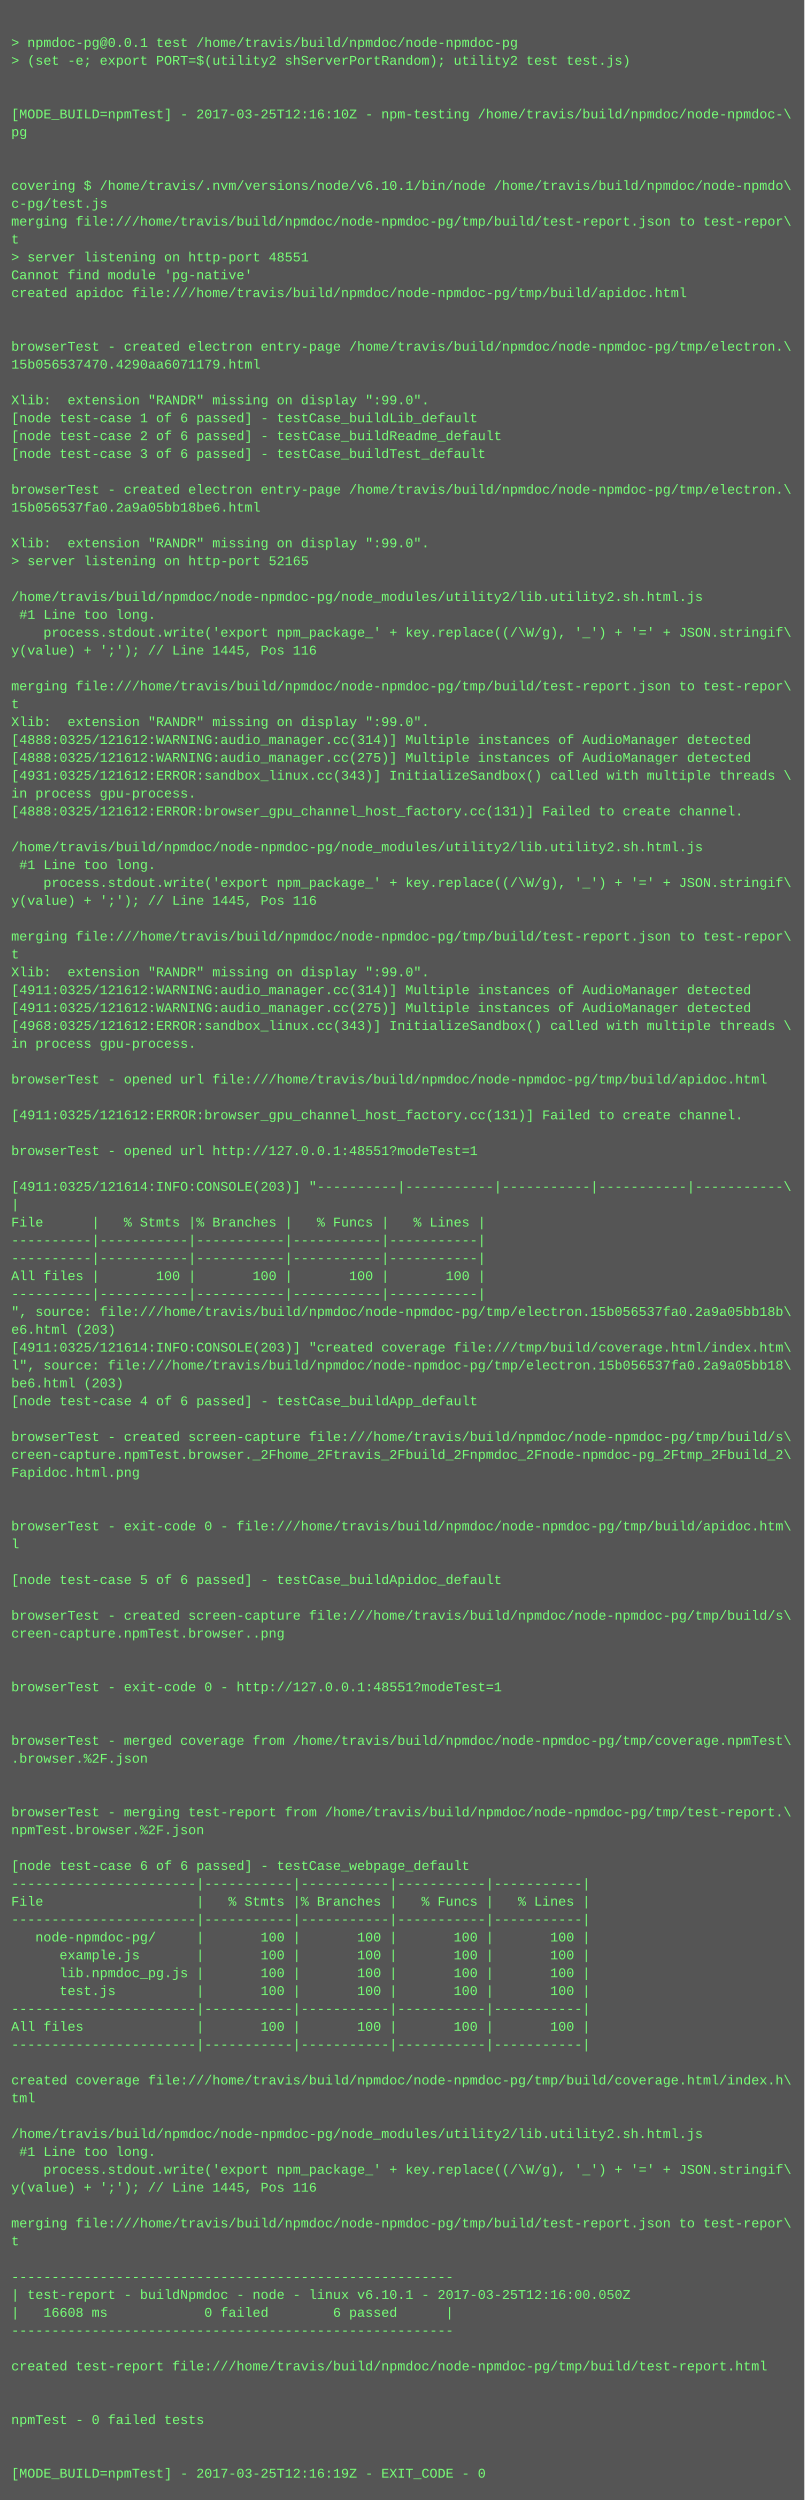
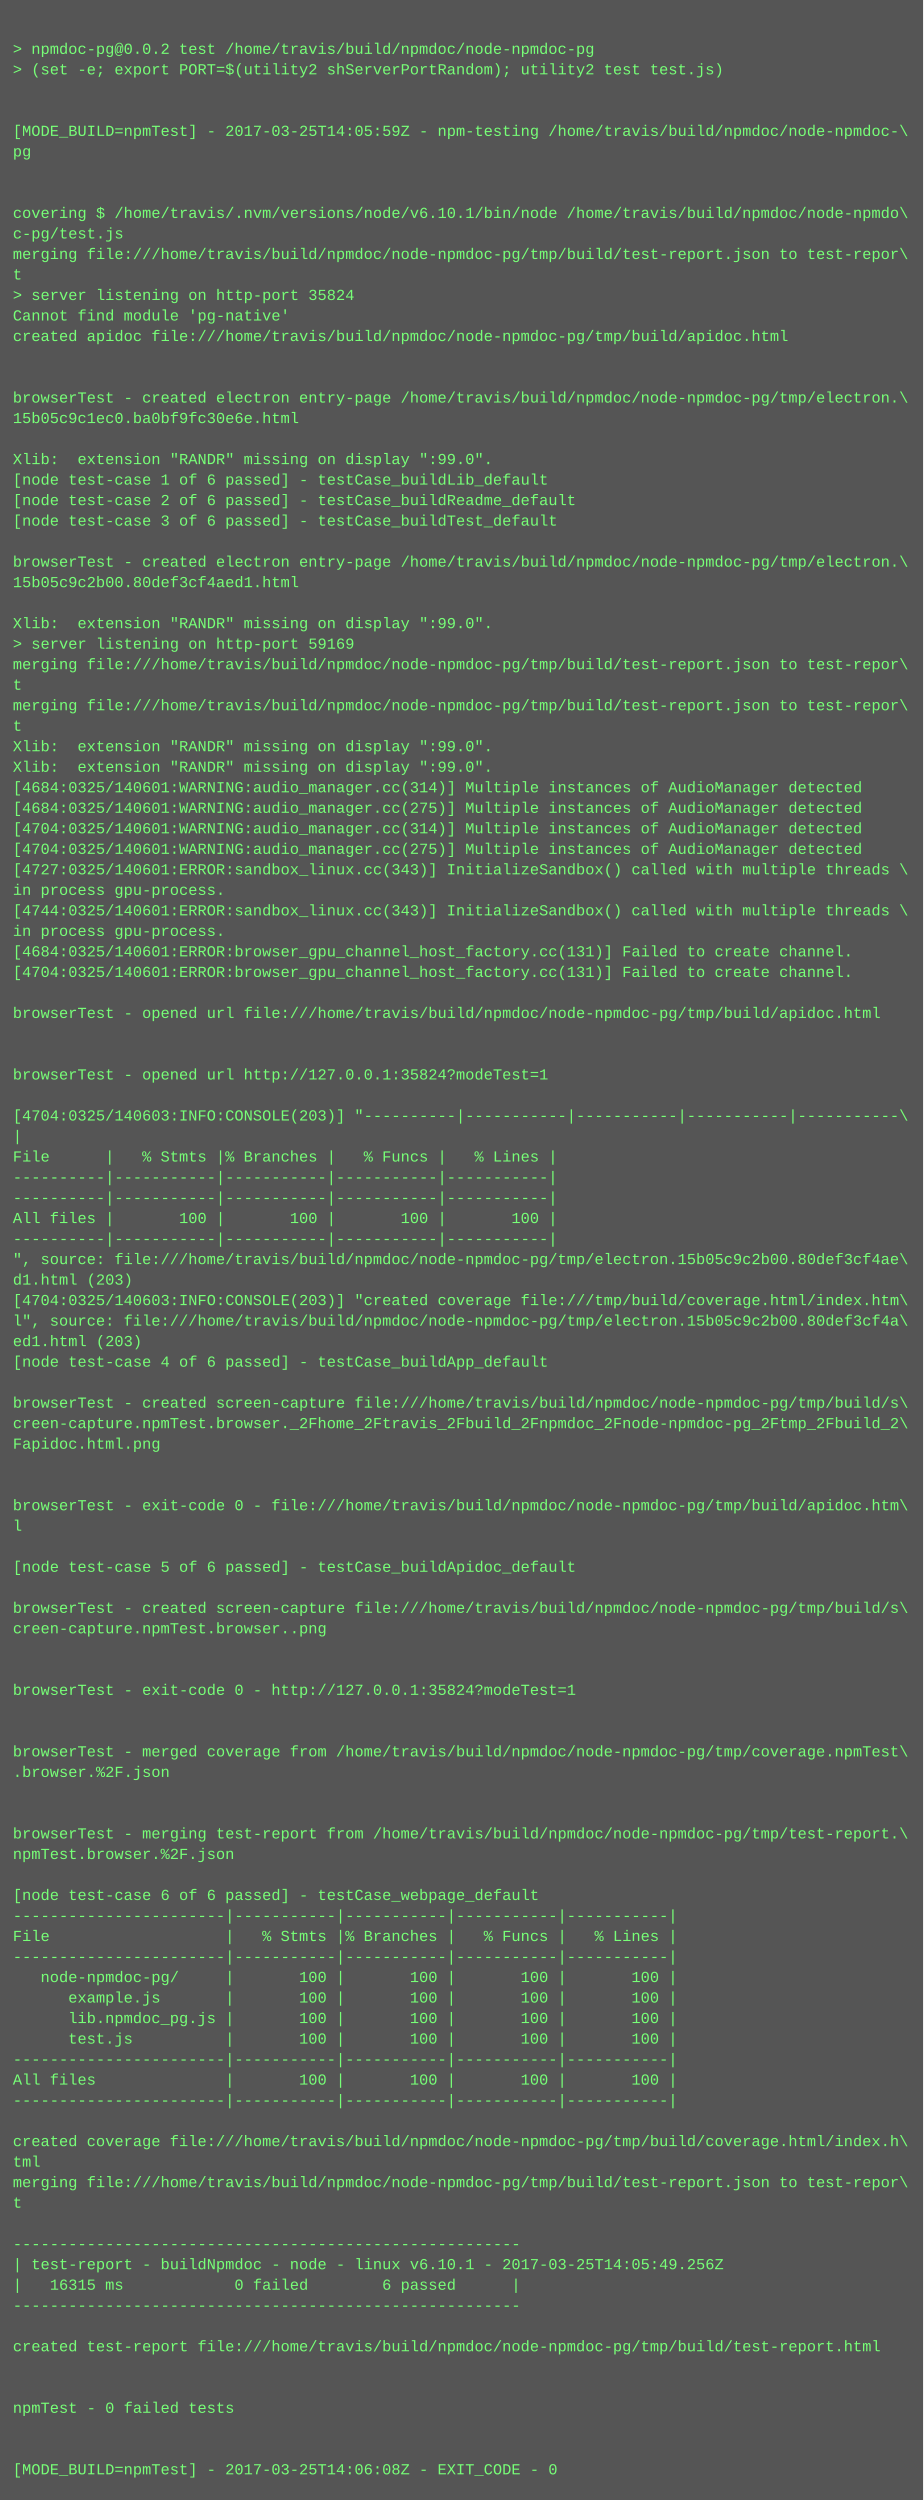
- <svg xmlns="http://www.w3.org/2000/svg" height="2238" width="720">
-   <rect height="2238" fill="#555" width="720" />
+ <svg xmlns="http://www.w3.org/2000/svg" height="1950" width="720">
+   <rect height="1950" fill="#555" width="720" />
  <text fill="#7f7" font-family="Courier New" font-size="12" xml:space="preserve">
    <tspan x="10" y="26" />
-     <tspan x="10" y="42">&gt; npmdoc-pg@0.0.1 test /home/travis/build/npmdoc/node-npmdoc-pg</tspan>
+     <tspan x="10" y="42">&gt; npmdoc-pg@0.0.2 test /home/travis/build/npmdoc/node-npmdoc-pg</tspan>
    <tspan x="10" y="58">&gt; (set -e; export PORT=$(utility2 shServerPortRandom); utility2 test test.js)</tspan>
    <tspan x="10" y="74" />
    <tspan x="10" y="90" />
-     <tspan x="10" y="106">[MODE_BUILD=npmTest] - 2017-03-25T12:16:10Z - npm-testing /home/travis/build/npmdoc/node-npmdoc-\</tspan>
+     <tspan x="10" y="106">[MODE_BUILD=npmTest] - 2017-03-25T14:05:59Z - npm-testing /home/travis/build/npmdoc/node-npmdoc-\</tspan>
    <tspan x="10" y="122">pg</tspan>
    <tspan x="10" y="138" />
    <tspan x="10" y="154" />
    <tspan x="10" y="170">covering $ /home/travis/.nvm/versions/node/v6.10.1/bin/node /home/travis/build/npmdoc/node-npmdo\</tspan>
    <tspan x="10" y="186">c-pg/test.js</tspan>
    <tspan x="10" y="202">merging file:///home/travis/build/npmdoc/node-npmdoc-pg/tmp/build/test-report.json to test-repor\</tspan>
    <tspan x="10" y="218">t</tspan>
-     <tspan x="10" y="234">&gt; server listening on http-port 48551</tspan>
+     <tspan x="10" y="234">&gt; server listening on http-port 35824</tspan>
    <tspan x="10" y="250">Cannot find module 'pg-native'</tspan>
    <tspan x="10" y="266">created apidoc file:///home/travis/build/npmdoc/node-npmdoc-pg/tmp/build/apidoc.html</tspan>
    <tspan x="10" y="282" />
    <tspan x="10" y="298" />
    <tspan x="10" y="314">browserTest - created electron entry-page /home/travis/build/npmdoc/node-npmdoc-pg/tmp/electron.\</tspan>
-     <tspan x="10" y="330">15b056537470.4290aa6071179.html</tspan>
+     <tspan x="10" y="330">15b05c9c1ec0.ba0bf9fc30e6e.html</tspan>
    <tspan x="10" y="346" />
    <tspan x="10" y="362">Xlib:  extension "RANDR" missing on display ":99.0".</tspan>
    <tspan x="10" y="378">[node test-case 1 of 6 passed] - testCase_buildLib_default</tspan>
    <tspan x="10" y="394">[node test-case 2 of 6 passed] - testCase_buildReadme_default</tspan>
    <tspan x="10" y="410">[node test-case 3 of 6 passed] - testCase_buildTest_default</tspan>
    <tspan x="10" y="426" />
    <tspan x="10" y="442">browserTest - created electron entry-page /home/travis/build/npmdoc/node-npmdoc-pg/tmp/electron.\</tspan>
-     <tspan x="10" y="458">15b056537fa0.2a9a05bb18be6.html</tspan>
+     <tspan x="10" y="458">15b05c9c2b00.80def3cf4aed1.html</tspan>
    <tspan x="10" y="474" />
    <tspan x="10" y="490">Xlib:  extension "RANDR" missing on display ":99.0".</tspan>
-     <tspan x="10" y="506">&gt; server listening on http-port 52165</tspan>
-     <tspan x="10" y="522" />
-     <tspan x="10" y="538">/home/travis/build/npmdoc/node-npmdoc-pg/node_modules/utility2/lib.utility2.sh.html.js</tspan>
-     <tspan x="10" y="554"> #1 Line too long.</tspan>
-     <tspan x="10" y="570">    process.stdout.write('export npm_package_' + key.replace((/\W/g), '_') + '=' + JSON.stringif\</tspan>
-     <tspan x="10" y="586">y(value) + ';'); // Line 1445, Pos 116</tspan>
-     <tspan x="10" y="602" />
-     <tspan x="10" y="618">merging file:///home/travis/build/npmdoc/node-npmdoc-pg/tmp/build/test-report.json to test-repor\</tspan>
-     <tspan x="10" y="634">t</tspan>
-     <tspan x="10" y="650">Xlib:  extension "RANDR" missing on display ":99.0".</tspan>
-     <tspan x="10" y="666">[4888:0325/121612:WARNING:audio_manager.cc(314)] Multiple instances of AudioManager detected</tspan>
-     <tspan x="10" y="682">[4888:0325/121612:WARNING:audio_manager.cc(275)] Multiple instances of AudioManager detected</tspan>
-     <tspan x="10" y="698">[4931:0325/121612:ERROR:sandbox_linux.cc(343)] InitializeSandbox() called with multiple threads \</tspan>
-     <tspan x="10" y="714">in process gpu-process. </tspan>
-     <tspan x="10" y="730">[4888:0325/121612:ERROR:browser_gpu_channel_host_factory.cc(131)] Failed to create channel.</tspan>
-     <tspan x="10" y="746" />
-     <tspan x="10" y="762">/home/travis/build/npmdoc/node-npmdoc-pg/node_modules/utility2/lib.utility2.sh.html.js</tspan>
-     <tspan x="10" y="778"> #1 Line too long.</tspan>
-     <tspan x="10" y="794">    process.stdout.write('export npm_package_' + key.replace((/\W/g), '_') + '=' + JSON.stringif\</tspan>
-     <tspan x="10" y="810">y(value) + ';'); // Line 1445, Pos 116</tspan>
+     <tspan x="10" y="506">&gt; server listening on http-port 59169</tspan>
+     <tspan x="10" y="522">merging file:///home/travis/build/npmdoc/node-npmdoc-pg/tmp/build/test-report.json to test-repor\</tspan>
+     <tspan x="10" y="538">t</tspan>
+     <tspan x="10" y="554">merging file:///home/travis/build/npmdoc/node-npmdoc-pg/tmp/build/test-report.json to test-repor\</tspan>
+     <tspan x="10" y="570">t</tspan>
+     <tspan x="10" y="586">Xlib:  extension "RANDR" missing on display ":99.0".</tspan>
+     <tspan x="10" y="602">Xlib:  extension "RANDR" missing on display ":99.0".</tspan>
+     <tspan x="10" y="618">[4684:0325/140601:WARNING:audio_manager.cc(314)] Multiple instances of AudioManager detected</tspan>
+     <tspan x="10" y="634">[4684:0325/140601:WARNING:audio_manager.cc(275)] Multiple instances of AudioManager detected</tspan>
+     <tspan x="10" y="650">[4704:0325/140601:WARNING:audio_manager.cc(314)] Multiple instances of AudioManager detected</tspan>
+     <tspan x="10" y="666">[4704:0325/140601:WARNING:audio_manager.cc(275)] Multiple instances of AudioManager detected</tspan>
+     <tspan x="10" y="682">[4727:0325/140601:ERROR:sandbox_linux.cc(343)] InitializeSandbox() called with multiple threads \</tspan>
+     <tspan x="10" y="698">in process gpu-process. </tspan>
+     <tspan x="10" y="714">[4744:0325/140601:ERROR:sandbox_linux.cc(343)] InitializeSandbox() called with multiple threads \</tspan>
+     <tspan x="10" y="730">in process gpu-process. </tspan>
+     <tspan x="10" y="746">[4684:0325/140601:ERROR:browser_gpu_channel_host_factory.cc(131)] Failed to create channel.</tspan>
+     <tspan x="10" y="762">[4704:0325/140601:ERROR:browser_gpu_channel_host_factory.cc(131)] Failed to create channel.</tspan>
+     <tspan x="10" y="778" />
+     <tspan x="10" y="794">browserTest - opened url file:///home/travis/build/npmdoc/node-npmdoc-pg/tmp/build/apidoc.html</tspan>
+     <tspan x="10" y="810" />
    <tspan x="10" y="826" />
-     <tspan x="10" y="842">merging file:///home/travis/build/npmdoc/node-npmdoc-pg/tmp/build/test-report.json to test-repor\</tspan>
-     <tspan x="10" y="858">t</tspan>
-     <tspan x="10" y="874">Xlib:  extension "RANDR" missing on display ":99.0".</tspan>
-     <tspan x="10" y="890">[4911:0325/121612:WARNING:audio_manager.cc(314)] Multiple instances of AudioManager detected</tspan>
-     <tspan x="10" y="906">[4911:0325/121612:WARNING:audio_manager.cc(275)] Multiple instances of AudioManager detected</tspan>
-     <tspan x="10" y="922">[4968:0325/121612:ERROR:sandbox_linux.cc(343)] InitializeSandbox() called with multiple threads \</tspan>
-     <tspan x="10" y="938">in process gpu-process. </tspan>
-     <tspan x="10" y="954" />
-     <tspan x="10" y="970">browserTest - opened url file:///home/travis/build/npmdoc/node-npmdoc-pg/tmp/build/apidoc.html</tspan>
-     <tspan x="10" y="986" />
-     <tspan x="10" y="1002">[4911:0325/121612:ERROR:browser_gpu_channel_host_factory.cc(131)] Failed to create channel.</tspan>
-     <tspan x="10" y="1018" />
-     <tspan x="10" y="1034">browserTest - opened url http://127.0.0.1:48551?modeTest=1</tspan>
-     <tspan x="10" y="1050" />
-     <tspan x="10" y="1066">[4911:0325/121614:INFO:CONSOLE(203)] "----------|-----------|-----------|-----------|-----------\</tspan>
-     <tspan x="10" y="1082">|</tspan>
-     <tspan x="10" y="1098">File      |   % Stmts |% Branches |   % Funcs |   % Lines |</tspan>
-     <tspan x="10" y="1114">----------|-----------|-----------|-----------|-----------|</tspan>
-     <tspan x="10" y="1130">----------|-----------|-----------|-----------|-----------|</tspan>
-     <tspan x="10" y="1146">All files |       100 |       100 |       100 |       100 |</tspan>
-     <tspan x="10" y="1162">----------|-----------|-----------|-----------|-----------|</tspan>
-     <tspan x="10" y="1178">", source: file:///home/travis/build/npmdoc/node-npmdoc-pg/tmp/electron.15b056537fa0.2a9a05bb18b\</tspan>
-     <tspan x="10" y="1194">e6.html (203)</tspan>
-     <tspan x="10" y="1210">[4911:0325/121614:INFO:CONSOLE(203)] "created coverage file:///tmp/build/coverage.html/index.htm\</tspan>
-     <tspan x="10" y="1226">l", source: file:///home/travis/build/npmdoc/node-npmdoc-pg/tmp/electron.15b056537fa0.2a9a05bb18\</tspan>
-     <tspan x="10" y="1242">be6.html (203)</tspan>
-     <tspan x="10" y="1258">[node test-case 4 of 6 passed] - testCase_buildApp_default</tspan>
-     <tspan x="10" y="1274" />
-     <tspan x="10" y="1290">browserTest - created screen-capture file:///home/travis/build/npmdoc/node-npmdoc-pg/tmp/build/s\</tspan>
-     <tspan x="10" y="1306">creen-capture.npmTest.browser._2Fhome_2Ftravis_2Fbuild_2Fnpmdoc_2Fnode-npmdoc-pg_2Ftmp_2Fbuild_2\</tspan>
-     <tspan x="10" y="1322">Fapidoc.html.png</tspan>
+     <tspan x="10" y="842">browserTest - opened url http://127.0.0.1:35824?modeTest=1</tspan>
+     <tspan x="10" y="858" />
+     <tspan x="10" y="874">[4704:0325/140603:INFO:CONSOLE(203)] "----------|-----------|-----------|-----------|-----------\</tspan>
+     <tspan x="10" y="890">|</tspan>
+     <tspan x="10" y="906">File      |   % Stmts |% Branches |   % Funcs |   % Lines |</tspan>
+     <tspan x="10" y="922">----------|-----------|-----------|-----------|-----------|</tspan>
+     <tspan x="10" y="938">----------|-----------|-----------|-----------|-----------|</tspan>
+     <tspan x="10" y="954">All files |       100 |       100 |       100 |       100 |</tspan>
+     <tspan x="10" y="970">----------|-----------|-----------|-----------|-----------|</tspan>
+     <tspan x="10" y="986">", source: file:///home/travis/build/npmdoc/node-npmdoc-pg/tmp/electron.15b05c9c2b00.80def3cf4ae\</tspan>
+     <tspan x="10" y="1002">d1.html (203)</tspan>
+     <tspan x="10" y="1018">[4704:0325/140603:INFO:CONSOLE(203)] "created coverage file:///tmp/build/coverage.html/index.htm\</tspan>
+     <tspan x="10" y="1034">l", source: file:///home/travis/build/npmdoc/node-npmdoc-pg/tmp/electron.15b05c9c2b00.80def3cf4a\</tspan>
+     <tspan x="10" y="1050">ed1.html (203)</tspan>
+     <tspan x="10" y="1066">[node test-case 4 of 6 passed] - testCase_buildApp_default</tspan>
+     <tspan x="10" y="1082" />
+     <tspan x="10" y="1098">browserTest - created screen-capture file:///home/travis/build/npmdoc/node-npmdoc-pg/tmp/build/s\</tspan>
+     <tspan x="10" y="1114">creen-capture.npmTest.browser._2Fhome_2Ftravis_2Fbuild_2Fnpmdoc_2Fnode-npmdoc-pg_2Ftmp_2Fbuild_2\</tspan>
+     <tspan x="10" y="1130">Fapidoc.html.png</tspan>
+     <tspan x="10" y="1146" />
+     <tspan x="10" y="1162" />
+     <tspan x="10" y="1178">browserTest - exit-code 0 - file:///home/travis/build/npmdoc/node-npmdoc-pg/tmp/build/apidoc.htm\</tspan>
+     <tspan x="10" y="1194">l</tspan>
+     <tspan x="10" y="1210" />
+     <tspan x="10" y="1226">[node test-case 5 of 6 passed] - testCase_buildApidoc_default</tspan>
+     <tspan x="10" y="1242" />
+     <tspan x="10" y="1258">browserTest - created screen-capture file:///home/travis/build/npmdoc/node-npmdoc-pg/tmp/build/s\</tspan>
+     <tspan x="10" y="1274">creen-capture.npmTest.browser..png</tspan>
+     <tspan x="10" y="1290" />
+     <tspan x="10" y="1306" />
+     <tspan x="10" y="1322">browserTest - exit-code 0 - http://127.0.0.1:35824?modeTest=1</tspan>
    <tspan x="10" y="1338" />
    <tspan x="10" y="1354" />
-     <tspan x="10" y="1370">browserTest - exit-code 0 - file:///home/travis/build/npmdoc/node-npmdoc-pg/tmp/build/apidoc.htm\</tspan>
-     <tspan x="10" y="1386">l</tspan>
+     <tspan x="10" y="1370">browserTest - merged coverage from /home/travis/build/npmdoc/node-npmdoc-pg/tmp/coverage.npmTest\</tspan>
+     <tspan x="10" y="1386">.browser.%2F.json</tspan>
    <tspan x="10" y="1402" />
-     <tspan x="10" y="1418">[node test-case 5 of 6 passed] - testCase_buildApidoc_default</tspan>
-     <tspan x="10" y="1434" />
-     <tspan x="10" y="1450">browserTest - created screen-capture file:///home/travis/build/npmdoc/node-npmdoc-pg/tmp/build/s\</tspan>
-     <tspan x="10" y="1466">creen-capture.npmTest.browser..png</tspan>
-     <tspan x="10" y="1482" />
-     <tspan x="10" y="1498" />
-     <tspan x="10" y="1514">browserTest - exit-code 0 - http://127.0.0.1:48551?modeTest=1</tspan>
-     <tspan x="10" y="1530" />
-     <tspan x="10" y="1546" />
-     <tspan x="10" y="1562">browserTest - merged coverage from /home/travis/build/npmdoc/node-npmdoc-pg/tmp/coverage.npmTest\</tspan>
-     <tspan x="10" y="1578">.browser.%2F.json</tspan>
-     <tspan x="10" y="1594" />
-     <tspan x="10" y="1610" />
-     <tspan x="10" y="1626">browserTest - merging test-report from /home/travis/build/npmdoc/node-npmdoc-pg/tmp/test-report.\</tspan>
-     <tspan x="10" y="1642">npmTest.browser.%2F.json</tspan>
+     <tspan x="10" y="1418" />
+     <tspan x="10" y="1434">browserTest - merging test-report from /home/travis/build/npmdoc/node-npmdoc-pg/tmp/test-report.\</tspan>
+     <tspan x="10" y="1450">npmTest.browser.%2F.json</tspan>
+     <tspan x="10" y="1466" />
+     <tspan x="10" y="1482">[node test-case 6 of 6 passed] - testCase_webpage_default</tspan>
+     <tspan x="10" y="1498">-----------------------|-----------|-----------|-----------|-----------|</tspan>
+     <tspan x="10" y="1514">File                   |   % Stmts |% Branches |   % Funcs |   % Lines |</tspan>
+     <tspan x="10" y="1530">-----------------------|-----------|-----------|-----------|-----------|</tspan>
+     <tspan x="10" y="1546">   node-npmdoc-pg/     |       100 |       100 |       100 |       100 |</tspan>
+     <tspan x="10" y="1562">      example.js       |       100 |       100 |       100 |       100 |</tspan>
+     <tspan x="10" y="1578">      lib.npmdoc_pg.js |       100 |       100 |       100 |       100 |</tspan>
+     <tspan x="10" y="1594">      test.js          |       100 |       100 |       100 |       100 |</tspan>
+     <tspan x="10" y="1610">-----------------------|-----------|-----------|-----------|-----------|</tspan>
+     <tspan x="10" y="1626">All files              |       100 |       100 |       100 |       100 |</tspan>
+     <tspan x="10" y="1642">-----------------------|-----------|-----------|-----------|-----------|</tspan>
    <tspan x="10" y="1658" />
-     <tspan x="10" y="1674">[node test-case 6 of 6 passed] - testCase_webpage_default</tspan>
-     <tspan x="10" y="1690">-----------------------|-----------|-----------|-----------|-----------|</tspan>
-     <tspan x="10" y="1706">File                   |   % Stmts |% Branches |   % Funcs |   % Lines |</tspan>
-     <tspan x="10" y="1722">-----------------------|-----------|-----------|-----------|-----------|</tspan>
-     <tspan x="10" y="1738">   node-npmdoc-pg/     |       100 |       100 |       100 |       100 |</tspan>
-     <tspan x="10" y="1754">      example.js       |       100 |       100 |       100 |       100 |</tspan>
-     <tspan x="10" y="1770">      lib.npmdoc_pg.js |       100 |       100 |       100 |       100 |</tspan>
-     <tspan x="10" y="1786">      test.js          |       100 |       100 |       100 |       100 |</tspan>
-     <tspan x="10" y="1802">-----------------------|-----------|-----------|-----------|-----------|</tspan>
-     <tspan x="10" y="1818">All files              |       100 |       100 |       100 |       100 |</tspan>
-     <tspan x="10" y="1834">-----------------------|-----------|-----------|-----------|-----------|</tspan>
+     <tspan x="10" y="1674">created coverage file:///home/travis/build/npmdoc/node-npmdoc-pg/tmp/build/coverage.html/index.h\</tspan>
+     <tspan x="10" y="1690">tml</tspan>
+     <tspan x="10" y="1706">merging file:///home/travis/build/npmdoc/node-npmdoc-pg/tmp/build/test-report.json to test-repor\</tspan>
+     <tspan x="10" y="1722">t</tspan>
+     <tspan x="10" y="1738" />
+     <tspan x="10" y="1754">-------------------------------------------------------</tspan>
+     <tspan x="10" y="1770">| test-report - buildNpmdoc - node - linux v6.10.1 - 2017-03-25T14:05:49.256Z</tspan>
+     <tspan x="10" y="1786">|   16315 ms            0 failed        6 passed      |</tspan>
+     <tspan x="10" y="1802">-------------------------------------------------------</tspan>
+     <tspan x="10" y="1818" />
+     <tspan x="10" y="1834">created test-report file:///home/travis/build/npmdoc/node-npmdoc-pg/tmp/build/test-report.html</tspan>
    <tspan x="10" y="1850" />
-     <tspan x="10" y="1866">created coverage file:///home/travis/build/npmdoc/node-npmdoc-pg/tmp/build/coverage.html/index.h\</tspan>
-     <tspan x="10" y="1882">tml</tspan>
+     <tspan x="10" y="1866" />
+     <tspan x="10" y="1882">npmTest - 0 failed tests</tspan>
    <tspan x="10" y="1898" />
-     <tspan x="10" y="1914">/home/travis/build/npmdoc/node-npmdoc-pg/node_modules/utility2/lib.utility2.sh.html.js</tspan>
-     <tspan x="10" y="1930"> #1 Line too long.</tspan>
-     <tspan x="10" y="1946">    process.stdout.write('export npm_package_' + key.replace((/\W/g), '_') + '=' + JSON.stringif\</tspan>
-     <tspan x="10" y="1962">y(value) + ';'); // Line 1445, Pos 116</tspan>
-     <tspan x="10" y="1978" />
-     <tspan x="10" y="1994">merging file:///home/travis/build/npmdoc/node-npmdoc-pg/tmp/build/test-report.json to test-repor\</tspan>
-     <tspan x="10" y="2010">t</tspan>
-     <tspan x="10" y="2026" />
-     <tspan x="10" y="2042">-------------------------------------------------------</tspan>
-     <tspan x="10" y="2058">| test-report - buildNpmdoc - node - linux v6.10.1 - 2017-03-25T12:16:00.050Z</tspan>
-     <tspan x="10" y="2074">|   16608 ms            0 failed        6 passed      |</tspan>
-     <tspan x="10" y="2090">-------------------------------------------------------</tspan>
-     <tspan x="10" y="2106" />
-     <tspan x="10" y="2122">created test-report file:///home/travis/build/npmdoc/node-npmdoc-pg/tmp/build/test-report.html</tspan>
-     <tspan x="10" y="2138" />
-     <tspan x="10" y="2154" />
-     <tspan x="10" y="2170">npmTest - 0 failed tests</tspan>
-     <tspan x="10" y="2186" />
-     <tspan x="10" y="2202" />
-     <tspan x="10" y="2218">[MODE_BUILD=npmTest] - 2017-03-25T12:16:19Z - EXIT_CODE - 0</tspan>
+     <tspan x="10" y="1914" />
+     <tspan x="10" y="1930">[MODE_BUILD=npmTest] - 2017-03-25T14:06:08Z - EXIT_CODE - 0</tspan>
  </text>
</svg>
